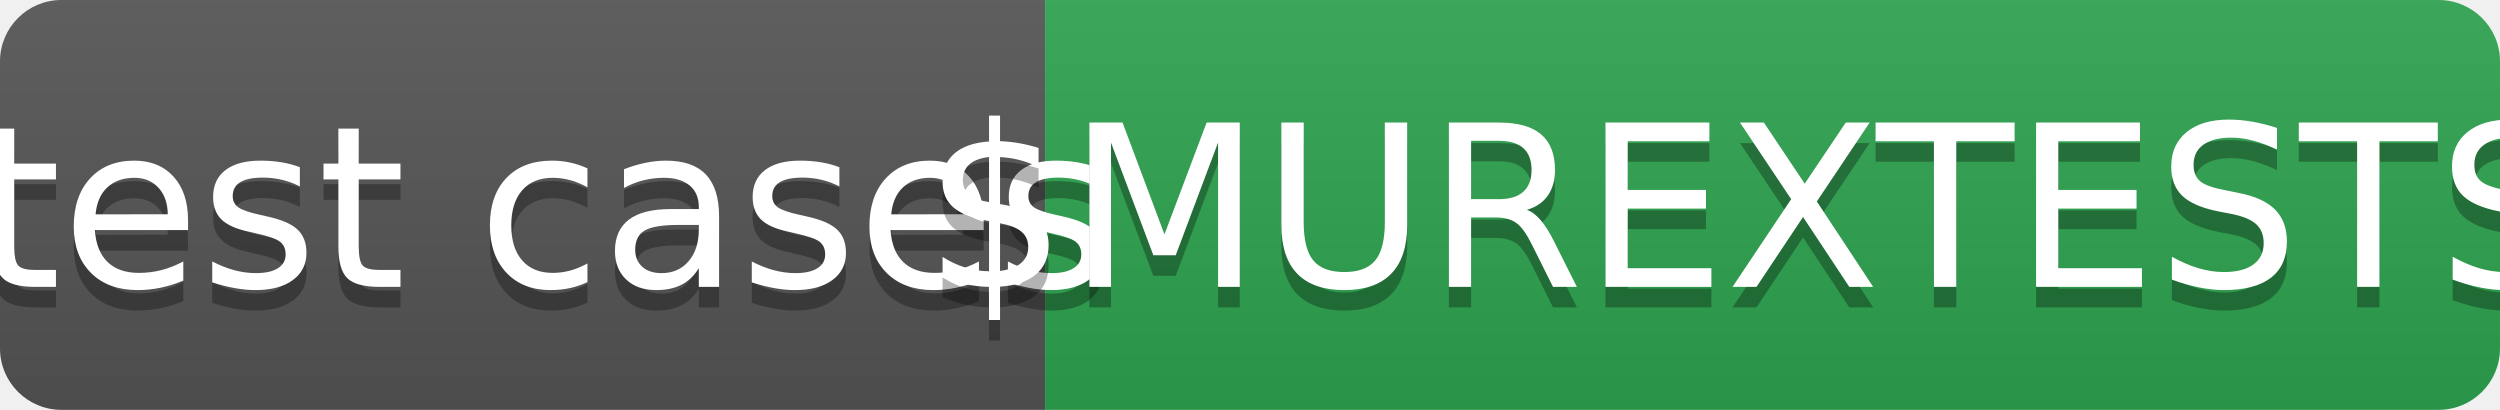
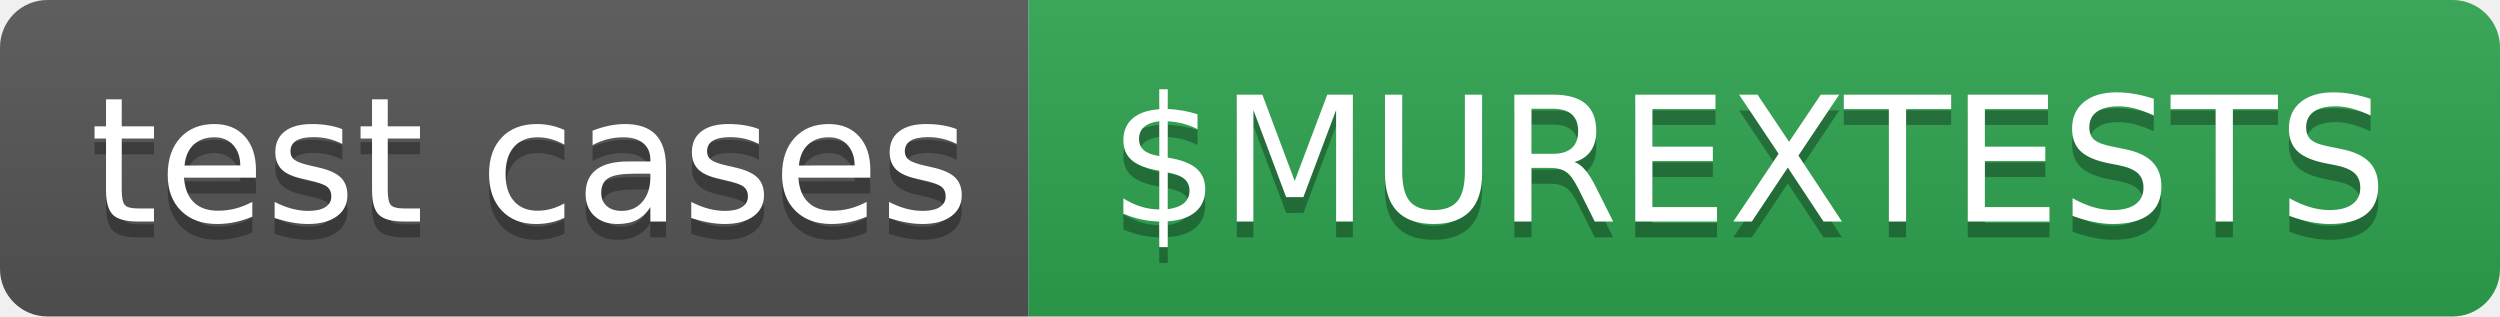
- <svg xmlns="http://www.w3.org/2000/svg" width="122" height="20" role="img" aria-label="test cases: $MUREXTESTS">
+ <svg xmlns="http://www.w3.org/2000/svg" width="158" height="20" role="img" aria-label="test cases: $MUREXTESTS">
  <linearGradient id="s" x2="0" y2="100%">
    <stop offset="0" stop-color="#bbb" stop-opacity=".1" />
    <stop offset="1" stop-opacity=".1" />
  </linearGradient>
  <clipPath id="r">
-     <rect width="122" height="20" rx="3" fill="#fff" />
+     <rect width="158" height="20" rx="3" fill="#fff" />
  </clipPath>
  <g clip-path="url(#r)">
-     <rect width="51" height="20" fill="#555" />
-     <rect x="51" width="71" height="20" fill="#2ea44f" />
-     <rect width="122" height="20" fill="url(#s)" />
+     <rect width="65" height="20" fill="#555" />
+     <rect x="65" width="93" height="20" fill="#2ea44f" />
+     <rect width="158" height="20" fill="url(#s)" />
  </g>
  <g fill="#fff" text-anchor="middle" font-family="Verdana,Geneva,DejaVu Sans,sans-serif" text-rendering="geometricPrecision" font-size="110">
-     <text aria-hidden="true" x="265" y="150" fill="#010101" fill-opacity=".3" transform="scale(.1)" textLength="410">test cases</text>
-     <text x="265" y="140" transform="scale(.1)" fill="#fff" textLength="410">test cases</text>
-     <text aria-hidden="true" x="855" y="150" fill="#010101" fill-opacity=".3" transform="scale(.1)" textLength="610">$MUREXTESTS</text>
-     <text x="855" y="140" transform="scale(.1)" fill="#fff" textLength="610">$MUREXTESTS</text>
+     <text aria-hidden="true" x="335" y="150" fill="#010101" fill-opacity=".3" transform="scale(.1)" textLength="550">test cases</text>
+     <text x="335" y="140" transform="scale(.1)" fill="#fff" textLength="550">test cases</text>
+     <text aria-hidden="true" x="1105" y="150" fill="#010101" fill-opacity=".3" transform="scale(.1)" textLength="830">$MUREXTESTS</text>
+     <text x="1105" y="140" transform="scale(.1)" fill="#fff" textLength="830">$MUREXTESTS</text>
  </g>
</svg>
